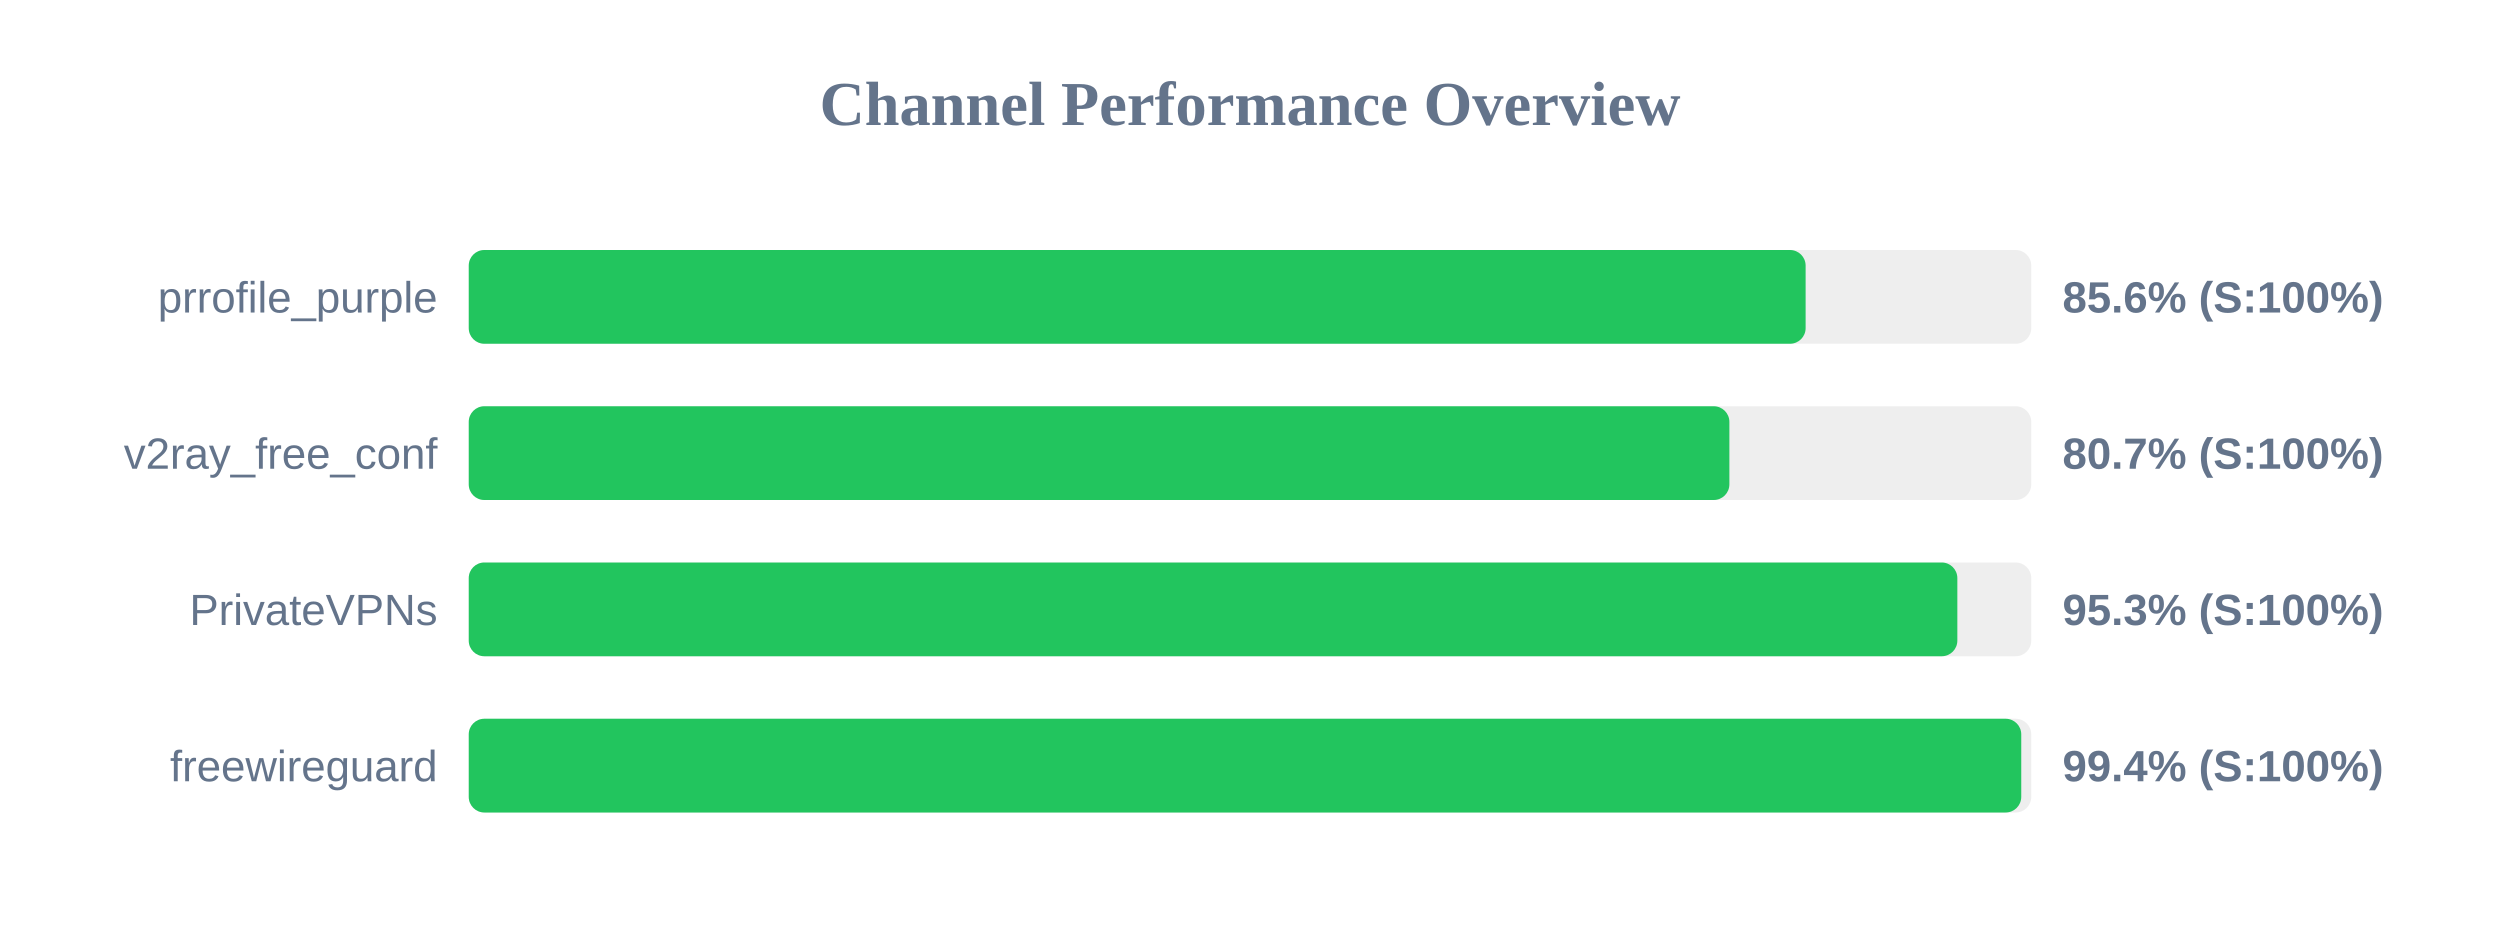
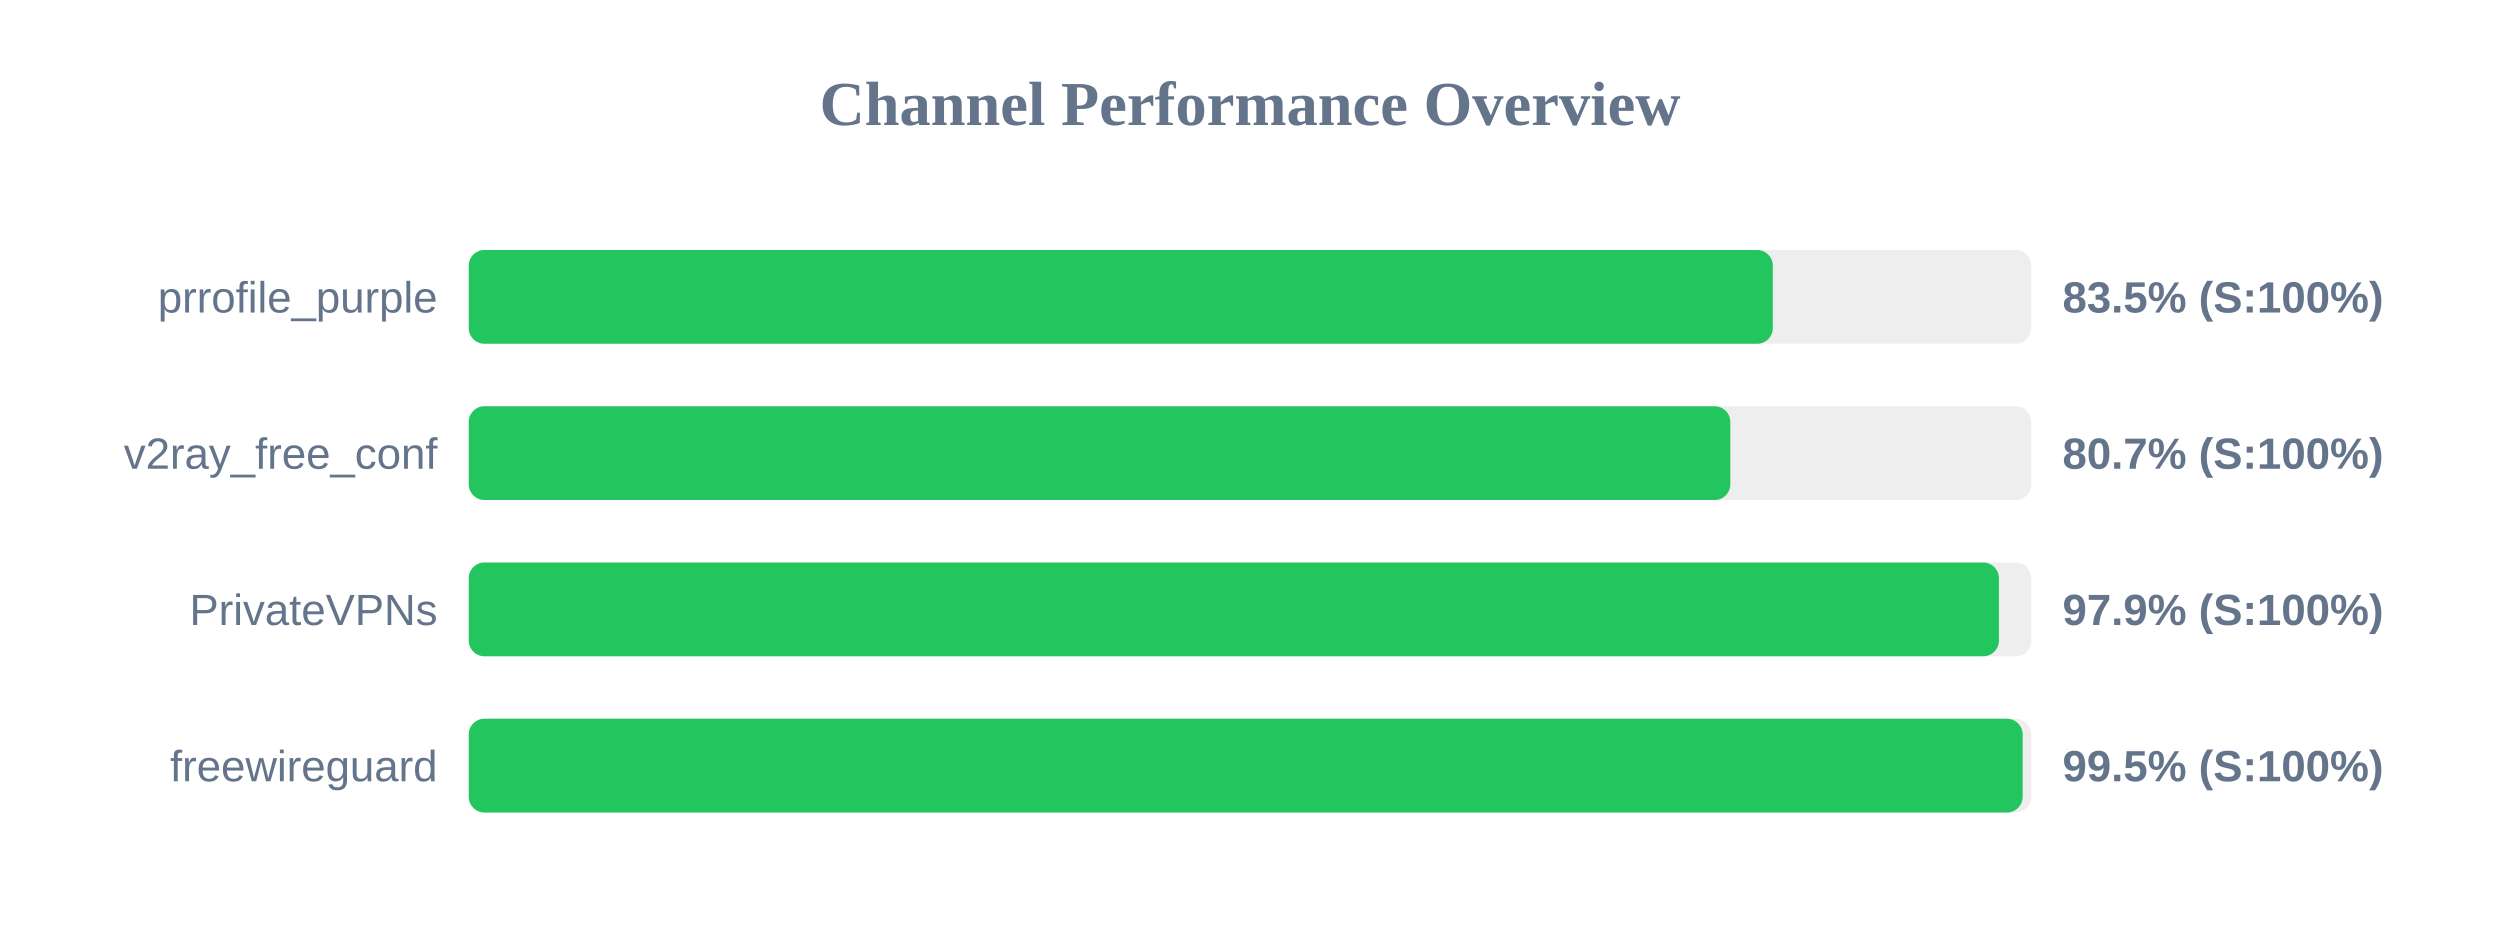
<svg xmlns="http://www.w3.org/2000/svg" width="800" height="300" version="1.1">
  <style>
        .row { font: 14px Arial; fill: #64748b; }
        .score { font: bold 14px Arial; fill: #64748b; }
    </style>
  <text x="400" y="40" text-anchor="middle" font-size="20px" font-weight="bold" fill="#64748b">Channel Performance Overview</text>
  <rect x="150" y="80" width="500" height="30" fill="#eee" rx="5" />
-   <rect x="150" y="80" width="427.8" height="30" fill="#22c55e" rx="5" />
+   <rect x="150" y="80" width="417.3" height="30" fill="#22c55e" rx="5" />
  <text x="140" y="100" text-anchor="end" class="row">prrofile_purple</text>
-   <text x="660" y="100" text-anchor="start" class="score">85.6% (S:100%)</text>
+   <text x="660" y="100" text-anchor="start" class="score">83.5% (S:100%)</text>
  <rect x="150" y="130" width="500" height="30" fill="#eee" rx="5" />
-   <rect x="150" y="130" width="403.4" height="30" fill="#22c55e" rx="5" />
+   <rect x="150" y="130" width="403.7" height="30" fill="#22c55e" rx="5" />
  <text x="140" y="150" text-anchor="end" class="row">v2ray_free_conf</text>
  <text x="660" y="150" text-anchor="start" class="score">80.7% (S:100%)</text>
  <rect x="150" y="180" width="500" height="30" fill="#eee" rx="5" />
-   <rect x="150" y="180" width="476.35" height="30" fill="#22c55e" rx="5" />
+   <rect x="150" y="180" width="489.65" height="30" fill="#22c55e" rx="5" />
  <text x="140" y="200" text-anchor="end" class="row">PrivateVPNs</text>
-   <text x="660" y="200" text-anchor="start" class="score">95.3% (S:100%)</text>
+   <text x="660" y="200" text-anchor="start" class="score">97.9% (S:100%)</text>
  <rect x="150" y="230" width="500" height="30" fill="#eee" rx="5" />
-   <rect x="150" y="230" width="496.8" height="30" fill="#22c55e" rx="5" />
+   <rect x="150" y="230" width="497.25" height="30" fill="#22c55e" rx="5" />
  <text x="140" y="250" text-anchor="end" class="row">freewireguard</text>
-   <text x="660" y="250" text-anchor="start" class="score">99.4% (S:100%)</text>
+   <text x="660" y="250" text-anchor="start" class="score">99.5% (S:100%)</text>
</svg>
